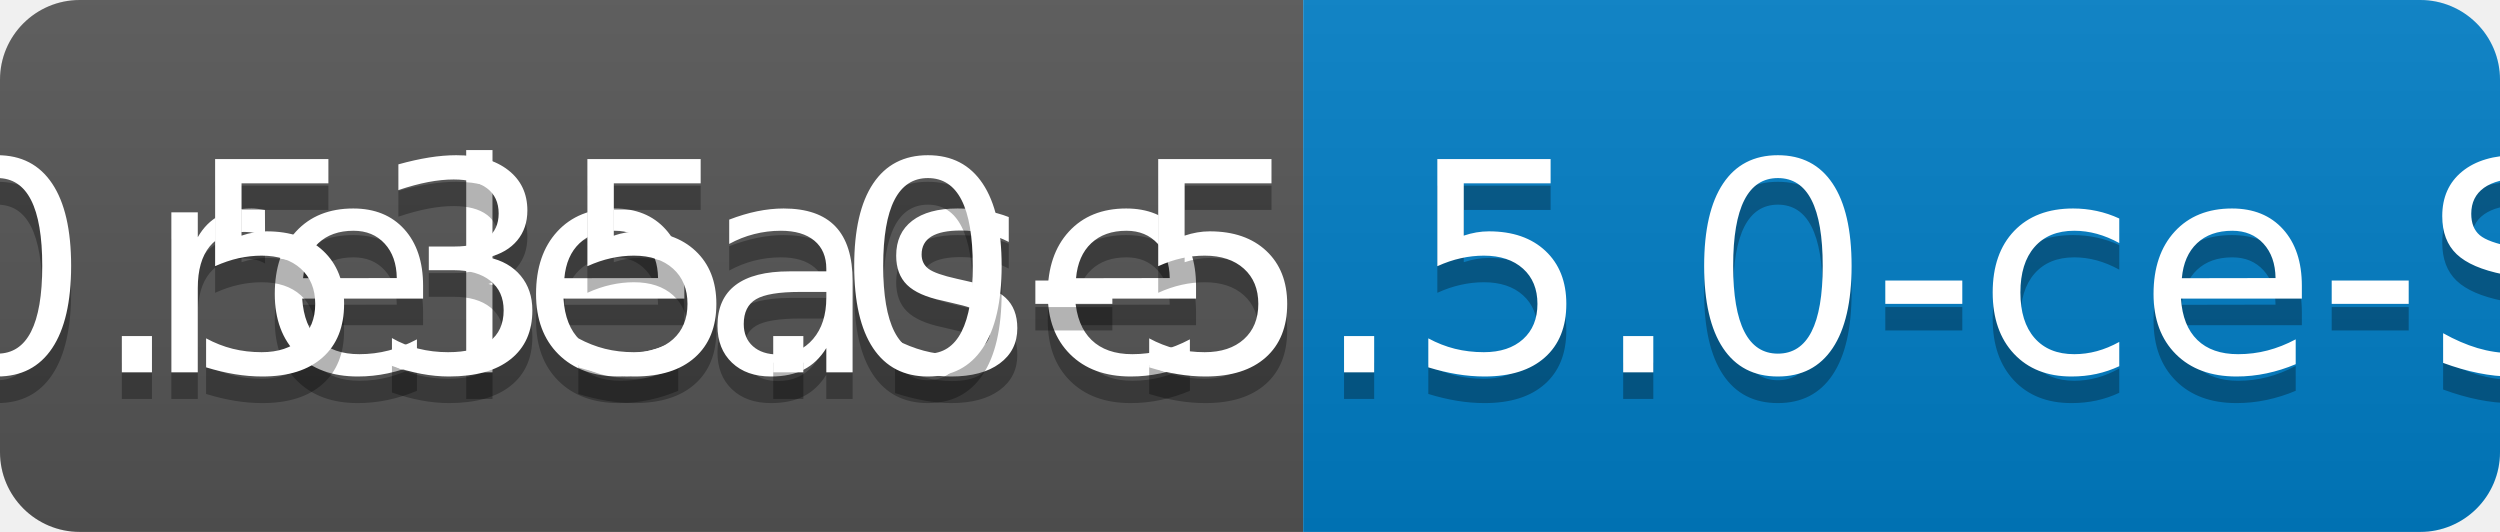
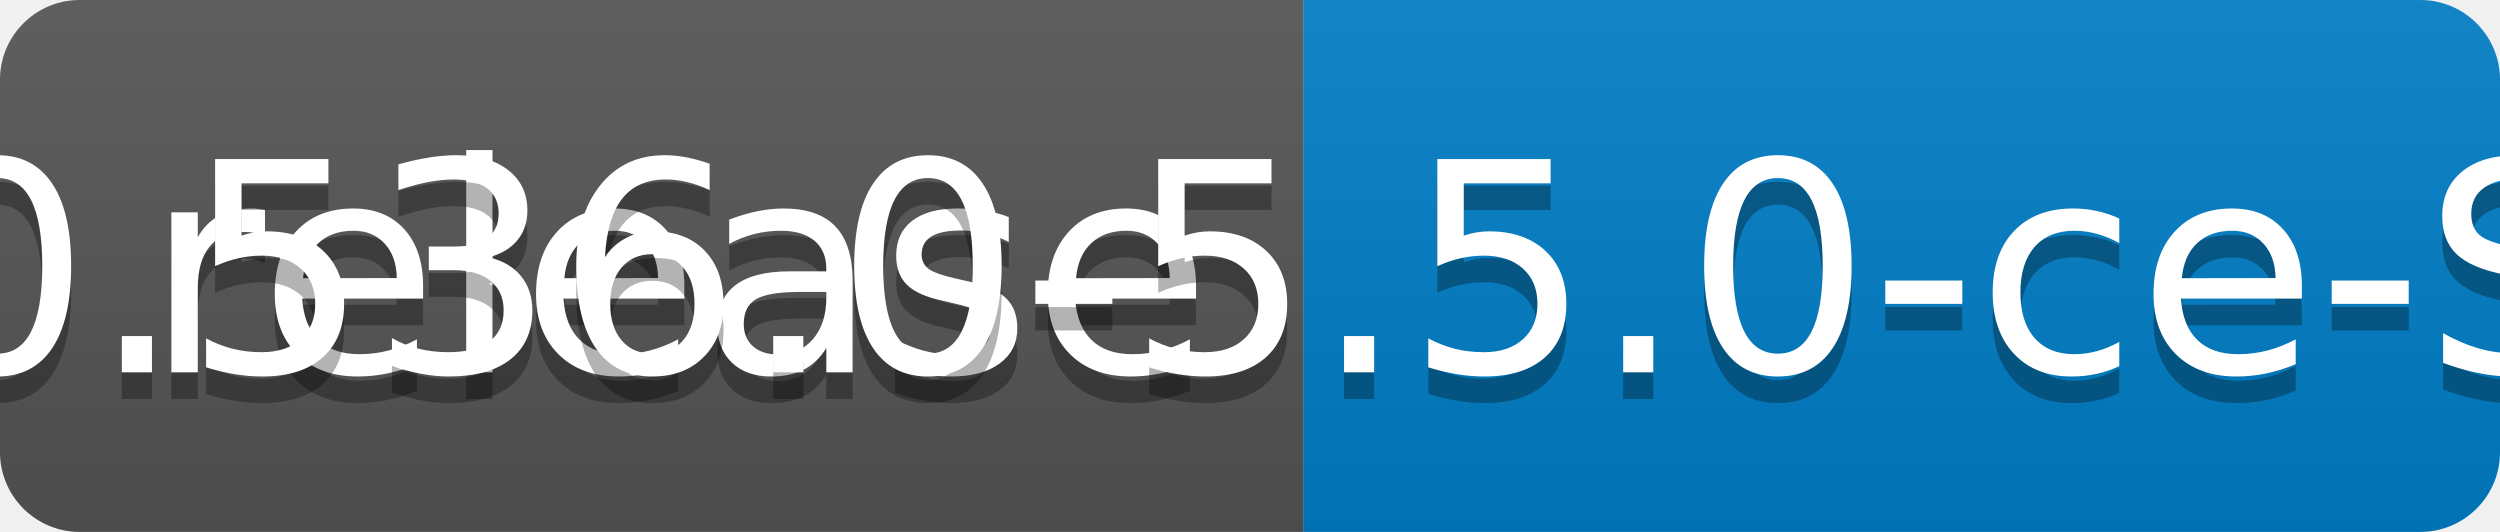
<svg xmlns="http://www.w3.org/2000/svg" width="94" height="20">
  <linearGradient id="b" x2="0" y2="100%">
    <stop offset="0" stop-color="#bbb" stop-opacity=".1" />
    <stop offset="1" stop-opacity=".1" />
  </linearGradient>
  <clipPath id="a">
    <rect width="94" height="20" rx="3" fill="#fff" />
  </clipPath>
  <g clip-path="url(#a)">
    <path fill="#555" d="M0 0h49v20H0z" />
    <path fill="#007ec6" d="M49 0h45v20H49z" />
    <path fill="url(#b)" d="M0 0h94v20H0z" />
  </g>
  <g fill="#fff" text-anchor="middle" font-family="DejaVu Sans,Verdana,Geneva,sans-serif" font-size="110">
    <text x="255" y="150" fill="#010101" fill-opacity=".3" transform="scale(.1)" textLength="390">release</text>
    <text x="255" y="140" transform="scale(.1)" textLength="390">release</text>
-     <text x="705" y="150" fill="#010101" fill-opacity=".3" transform="scale(.1)" textLength="350">v0.535.0-5.5.0-ce-SNAPSHOT</text>
-     <text x="705" y="140" transform="scale(.1)" textLength="350">v0.535.0-5.5.0-ce-SNAPSHOT</text>
+     <text x="705" y="150" fill="#010101" fill-opacity=".3" transform="scale(.1)" textLength="350">v0.536.0-5.5.0-ce-SNAPSHOT</text>
+     <text x="705" y="140" transform="scale(.1)" textLength="350">v0.536.0-5.5.0-ce-SNAPSHOT</text>
  </g>
</svg>
